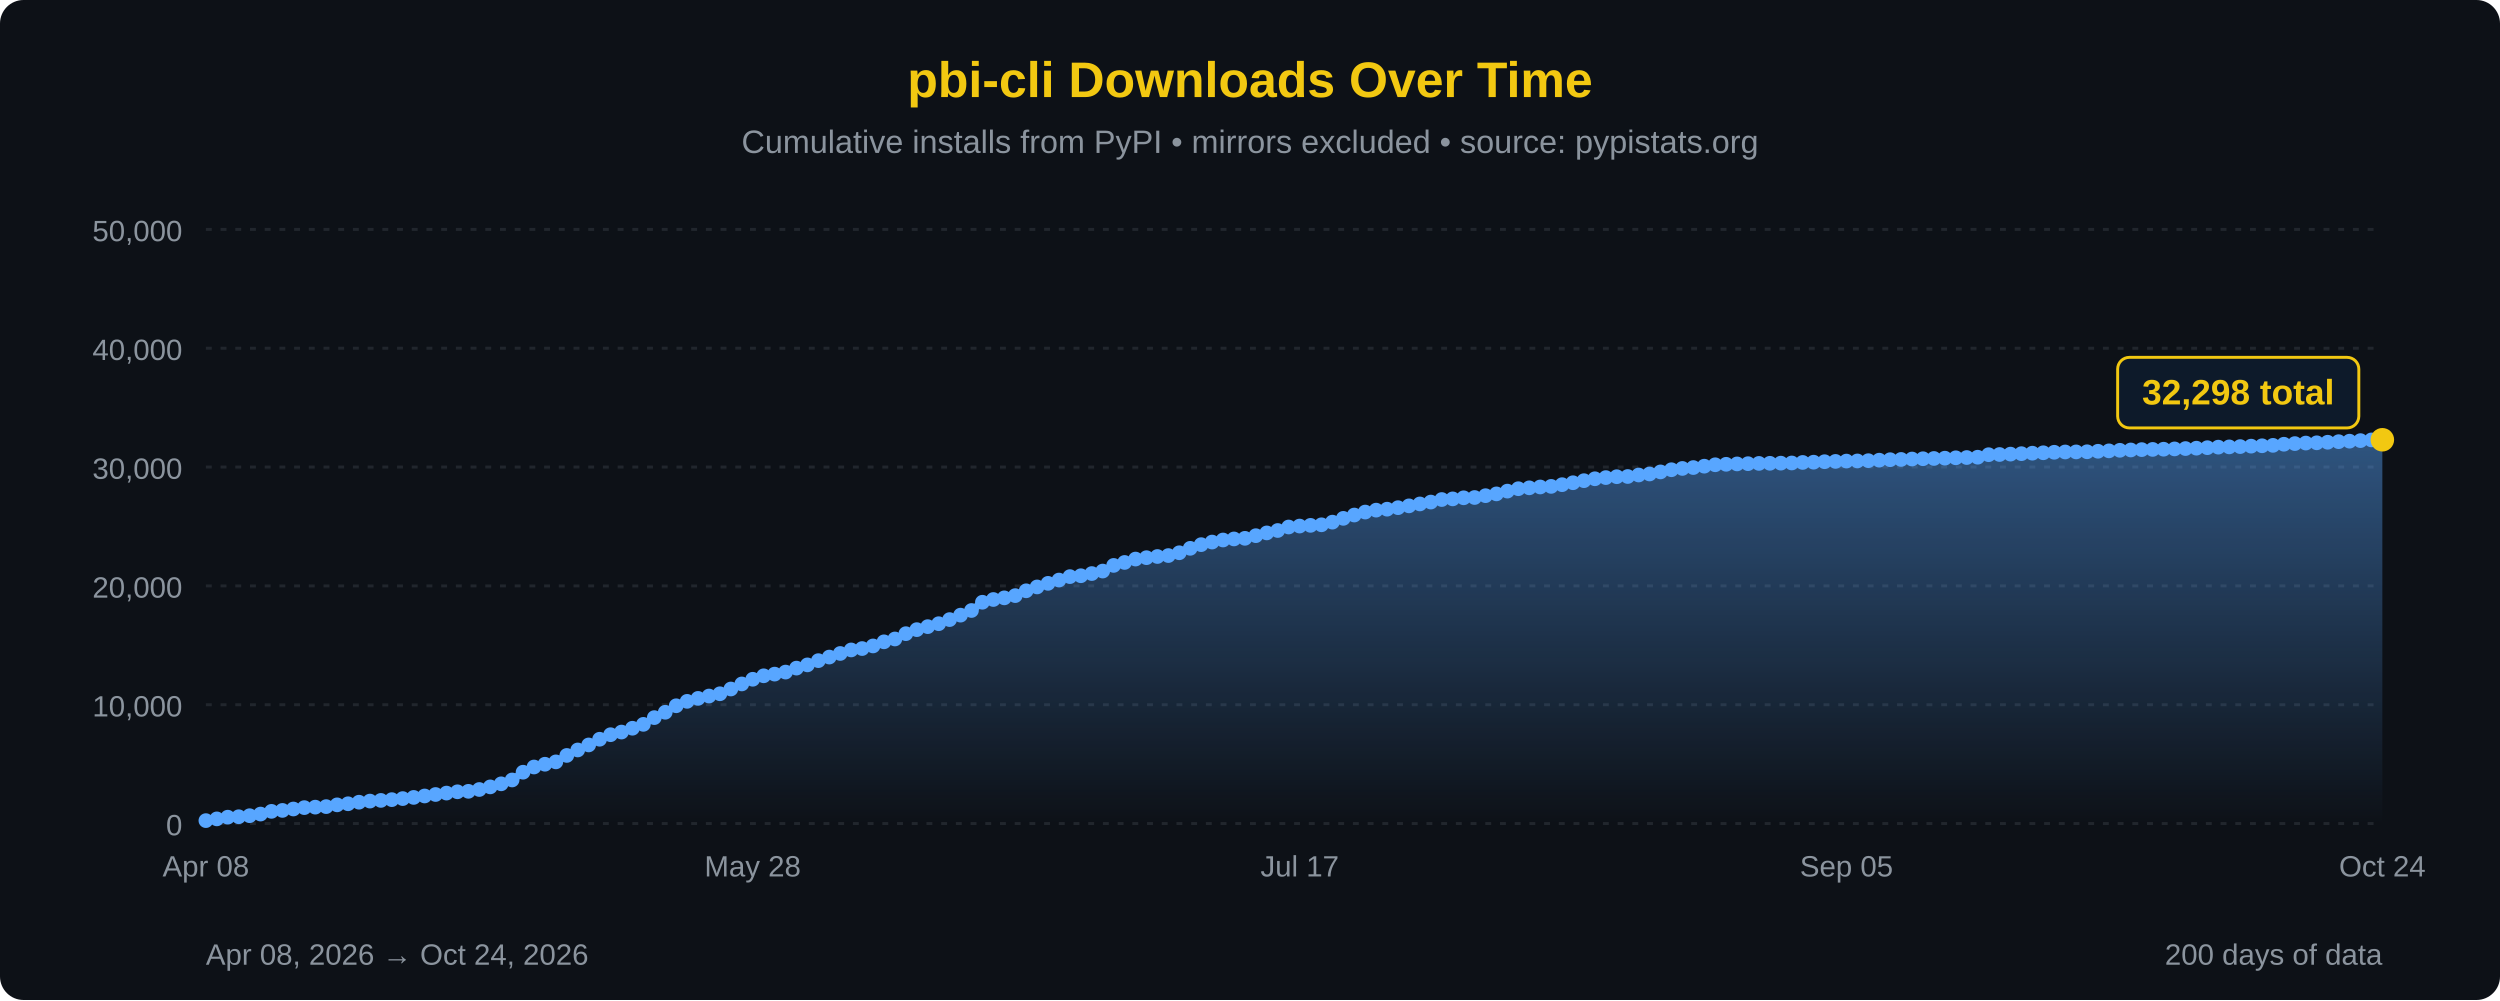
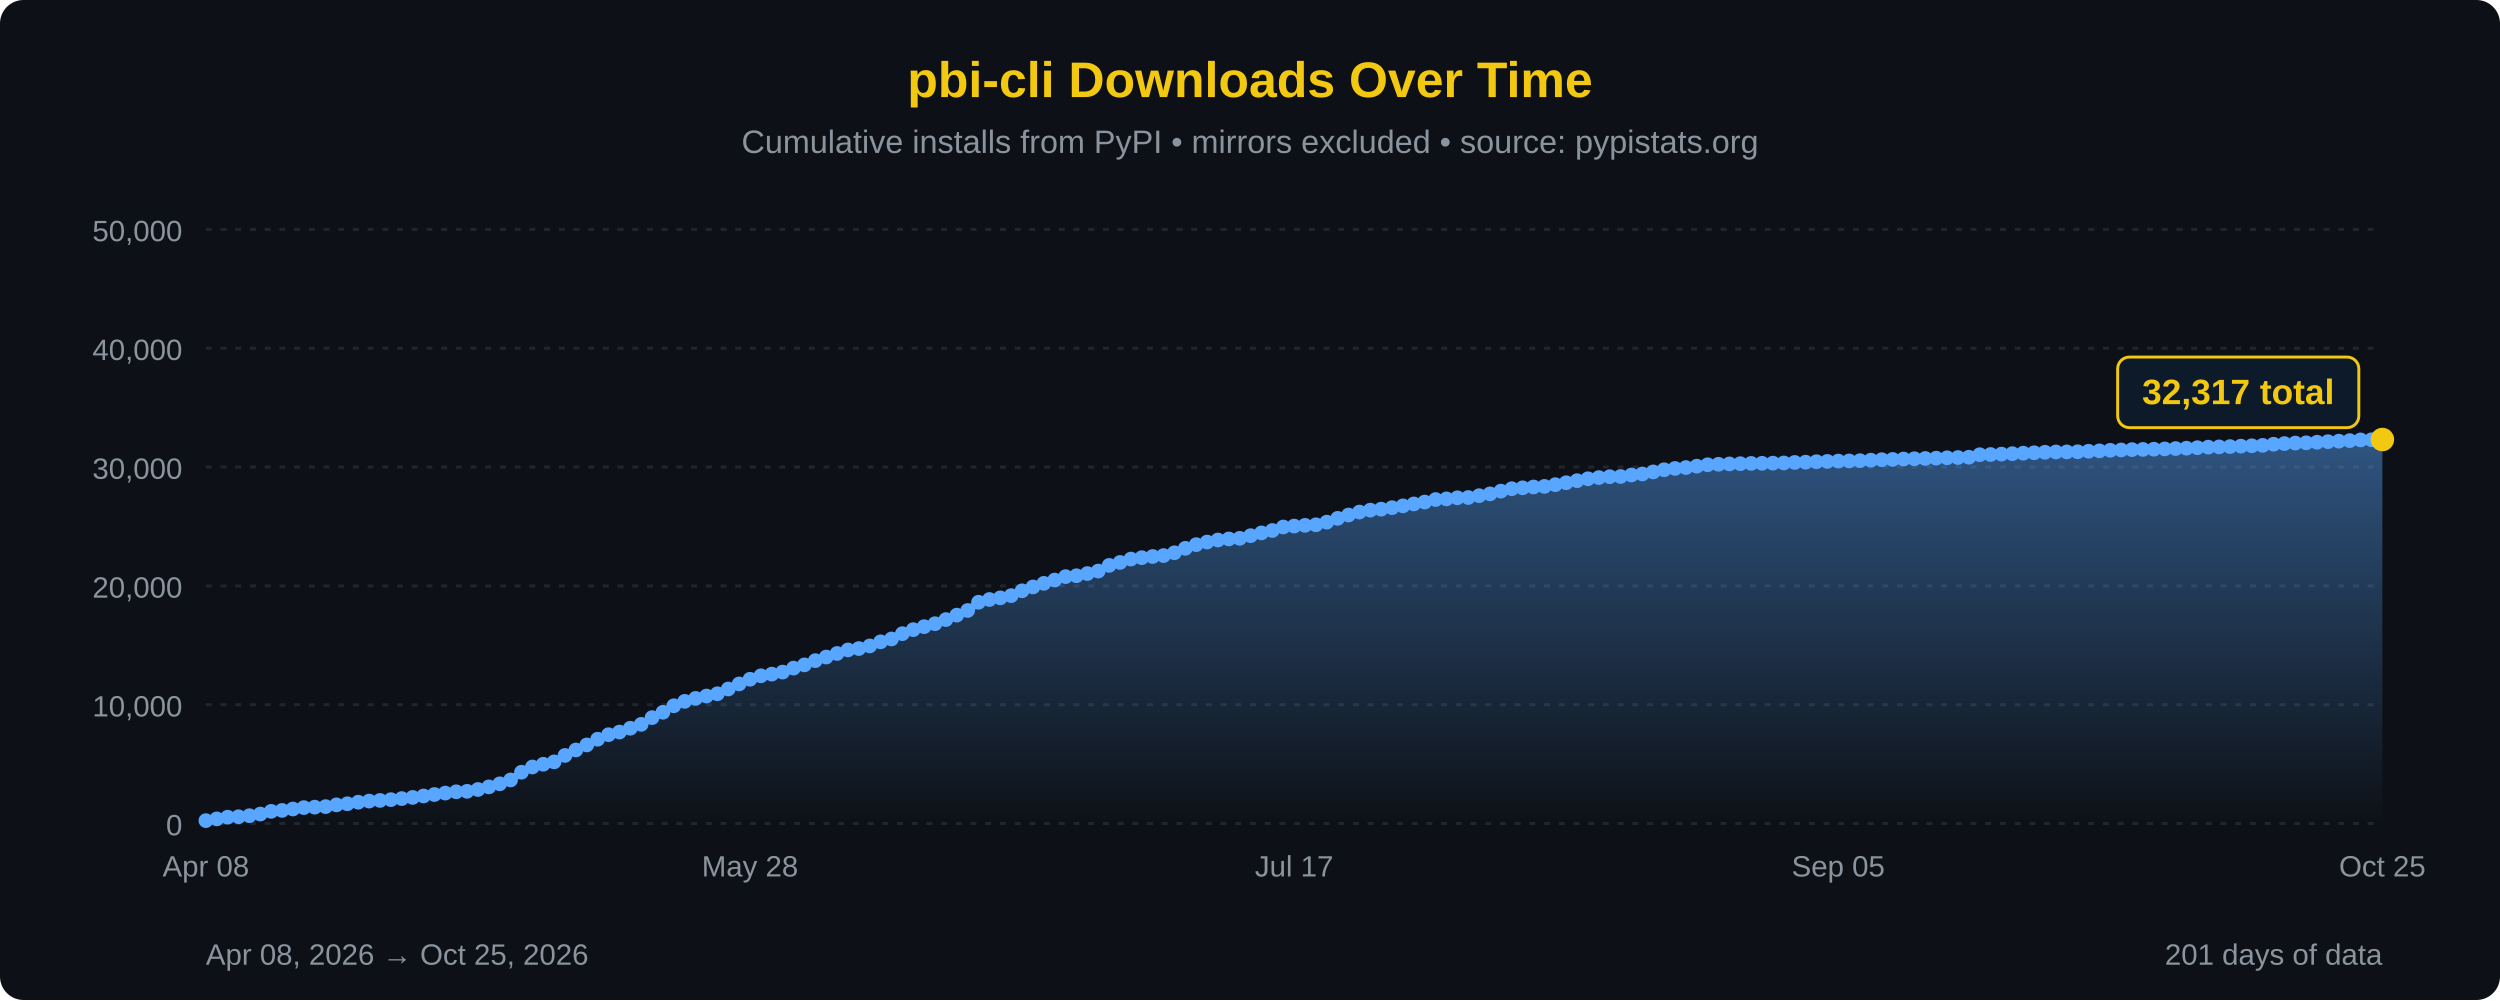
<svg xmlns="http://www.w3.org/2000/svg" width="850" height="340" viewBox="0 0 850 340">
  <defs>
    <linearGradient id="areaFill" x1="0" y1="0" x2="0" y2="1">
      <stop offset="0%" stop-color="#58a6ff" stop-opacity="0.45" />
      <stop offset="100%" stop-color="#58a6ff" stop-opacity="0" />
    </linearGradient>
  </defs>
  <rect width="100%" height="100%" fill="#0d1117" rx="8" />
  <text x="425" y="33" font-family="'Segoe UI', Arial, sans-serif" font-size="17" fill="#F2C811" text-anchor="middle" font-weight="bold">pbi-cli Downloads Over Time</text>
  <text x="425" y="52" font-family="'Segoe UI', Arial, sans-serif" font-size="11" fill="#8b949e" text-anchor="middle">Cumulative installs from PyPI • mirrors excluded • source: pypistats.org</text>
  <line x1="70" y1="280.0" x2="810" y2="280.0" stroke="#21262d" stroke-width="1" stroke-dasharray="2,3" />
  <line x1="70" y1="239.6" x2="810" y2="239.6" stroke="#21262d" stroke-width="1" stroke-dasharray="2,3" />
  <line x1="70" y1="199.2" x2="810" y2="199.2" stroke="#21262d" stroke-width="1" stroke-dasharray="2,3" />
  <line x1="70" y1="158.8" x2="810" y2="158.8" stroke="#21262d" stroke-width="1" stroke-dasharray="2,3" />
  <line x1="70" y1="118.4" x2="810" y2="118.4" stroke="#21262d" stroke-width="1" stroke-dasharray="2,3" />
  <line x1="70" y1="78.0" x2="810" y2="78.0" stroke="#21262d" stroke-width="1" stroke-dasharray="2,3" />
  <text x="62" y="284.0" font-family="'Segoe UI', Arial, sans-serif" font-size="10" fill="#8b949e" text-anchor="end">0</text>
  <text x="62" y="243.6" font-family="'Segoe UI', Arial, sans-serif" font-size="10" fill="#8b949e" text-anchor="end">10,000</text>
  <text x="62" y="203.2" font-family="'Segoe UI', Arial, sans-serif" font-size="10" fill="#8b949e" text-anchor="end">20,000</text>
  <text x="62" y="162.8" font-family="'Segoe UI', Arial, sans-serif" font-size="10" fill="#8b949e" text-anchor="end">30,000</text>
  <text x="62" y="122.4" font-family="'Segoe UI', Arial, sans-serif" font-size="10" fill="#8b949e" text-anchor="end">40,000</text>
  <text x="62" y="82.0" font-family="'Segoe UI', Arial, sans-serif" font-size="10" fill="#8b949e" text-anchor="end">50,000</text>
-   <path d="M 70.00,280 L 70.00,279.01 L 73.72,278.42 L 77.44,277.84 L 81.16,277.69 L 84.87,277.34 L 88.59,276.78 L 92.31,275.86 L 96.03,275.54 L 99.75,275.06 L 103.47,274.59 L 107.19,274.43 L 110.90,274.25 L 114.62,273.65 L 118.34,273.28 L 122.06,272.75 L 125.78,272.37 L 129.50,272.14 L 133.22,271.88 L 136.93,271.52 L 140.65,271.12 L 144.37,270.63 L 148.09,270.13 L 151.81,269.65 L 155.53,269.21 L 159.25,269.05 L 162.96,268.43 L 166.68,267.54 L 170.40,266.50 L 174.12,265.19 L 177.84,262.55 L 181.56,260.78 L 185.28,259.84 L 188.99,259.04 L 192.71,256.85 L 196.43,254.99 L 200.15,253.28 L 203.87,251.34 L 207.59,249.80 L 211.31,248.90 L 215.03,247.60 L 218.74,246.28 L 222.46,243.99 L 226.18,242.17 L 229.90,239.96 L 233.62,238.46 L 237.34,237.45 L 241.06,236.65 L 244.77,235.88 L 248.49,234.26 L 252.21,232.54 L 255.93,230.95 L 259.65,229.77 L 263.37,229.20 L 267.09,228.51 L 270.80,227.16 L 274.52,226.06 L 278.24,224.62 L 281.96,223.40 L 285.68,222.18 L 289.40,220.98 L 293.12,220.51 L 296.83,219.62 L 300.55,218.22 L 304.27,217.25 L 307.99,215.45 L 311.71,214.08 L 315.43,213.06 L 319.15,212.06 L 322.86,210.66 L 326.58,209.15 L 330.30,207.57 L 334.02,204.76 L 337.74,203.83 L 341.46,203.27 L 345.18,202.51 L 348.89,200.87 L 352.61,199.56 L 356.33,198.34 L 360.05,197.22 L 363.77,196.05 L 367.49,195.75 L 371.21,195.01 L 374.92,194.16 L 378.64,192.24 L 382.36,191.23 L 386.08,190.08 L 389.80,189.61 L 393.52,189.21 L 397.24,188.89 L 400.95,187.94 L 404.67,186.43 L 408.39,185.18 L 412.11,184.30 L 415.83,183.60 L 419.55,183.24 L 423.27,183.03 L 426.98,182.13 L 430.70,181.19 L 434.42,180.37 L 438.14,179.18 L 441.86,178.86 L 445.58,178.62 L 449.30,178.43 L 453.02,177.53 L 456.73,176.24 L 460.45,175.11 L 464.17,174.10 L 467.89,173.45 L 471.61,173.12 L 475.33,172.61 L 479.05,171.99 L 482.76,171.34 L 486.48,170.70 L 490.20,169.84 L 493.92,169.62 L 497.64,169.25 L 501.36,169.15 L 505.08,168.53 L 508.79,167.92 L 512.51,166.98 L 516.23,166.16 L 519.95,165.86 L 523.67,165.57 L 527.39,165.37 L 531.11,164.79 L 534.82,164.13 L 538.54,163.43 L 542.26,162.78 L 545.98,162.38 L 549.70,162.08 L 553.42,162.01 L 557.14,161.50 L 560.85,161.15 L 564.57,160.45 L 568.29,159.71 L 572.01,159.27 L 575.73,158.97 L 579.45,158.50 L 583.17,158.02 L 586.88,157.86 L 590.60,157.73 L 594.32,157.65 L 598.04,157.56 L 601.76,157.52 L 605.48,157.47 L 609.20,157.41 L 612.91,157.23 L 616.63,157.14 L 620.35,156.98 L 624.07,156.88 L 627.79,156.77 L 631.51,156.72 L 635.23,156.63 L 638.94,156.46 L 642.66,156.30 L 646.38,156.21 L 650.10,156.07 L 653.82,155.97 L 657.54,155.88 L 661.26,155.78 L 664.97,155.65 L 668.69,155.56 L 672.41,155.45 L 676.13,154.60 L 679.85,154.53 L 683.57,154.40 L 687.29,154.25 L 691.01,154.08 L 694.72,153.94 L 698.44,153.77 L 702.16,153.67 L 705.88,153.65 L 709.60,153.60 L 713.32,153.43 L 717.04,153.29 L 720.75,153.10 L 724.47,152.99 L 728.19,152.87 L 731.91,152.80 L 735.63,152.73 L 739.35,152.63 L 743.07,152.51 L 746.78,152.38 L 750.50,152.21 L 754.22,152.03 L 757.94,151.94 L 761.66,151.84 L 765.38,151.69 L 769.10,151.56 L 772.81,151.42 L 776.53,151.04 L 780.25,150.82 L 783.97,150.64 L 787.69,150.55 L 791.41,150.36 L 795.13,150.17 L 798.84,150.00 L 802.56,149.81 L 806.28,149.57 L 810.00,149.52 L 810.00,280 Z" fill="url(#areaFill)" />
-   <path d="M 70.00,279.01 L 73.72,278.42 L 77.44,277.84 L 81.16,277.69 L 84.87,277.34 L 88.59,276.78 L 92.31,275.86 L 96.03,275.54 L 99.75,275.06 L 103.47,274.59 L 107.19,274.43 L 110.90,274.25 L 114.62,273.65 L 118.34,273.28 L 122.06,272.75 L 125.78,272.37 L 129.50,272.14 L 133.22,271.88 L 136.93,271.52 L 140.65,271.12 L 144.37,270.63 L 148.09,270.13 L 151.81,269.65 L 155.53,269.21 L 159.25,269.05 L 162.96,268.43 L 166.68,267.54 L 170.40,266.50 L 174.12,265.19 L 177.84,262.55 L 181.56,260.78 L 185.28,259.84 L 188.99,259.04 L 192.71,256.85 L 196.43,254.99 L 200.15,253.28 L 203.87,251.34 L 207.59,249.80 L 211.31,248.90 L 215.03,247.60 L 218.74,246.28 L 222.46,243.99 L 226.18,242.17 L 229.90,239.96 L 233.62,238.46 L 237.34,237.45 L 241.06,236.65 L 244.77,235.88 L 248.49,234.26 L 252.21,232.54 L 255.93,230.95 L 259.65,229.77 L 263.37,229.20 L 267.09,228.51 L 270.80,227.16 L 274.52,226.06 L 278.24,224.62 L 281.96,223.40 L 285.68,222.18 L 289.40,220.98 L 293.12,220.51 L 296.83,219.62 L 300.55,218.22 L 304.27,217.25 L 307.99,215.45 L 311.71,214.08 L 315.43,213.06 L 319.15,212.06 L 322.86,210.66 L 326.58,209.15 L 330.30,207.57 L 334.02,204.76 L 337.74,203.83 L 341.46,203.27 L 345.18,202.51 L 348.89,200.87 L 352.61,199.56 L 356.33,198.34 L 360.05,197.22 L 363.77,196.05 L 367.49,195.75 L 371.21,195.01 L 374.92,194.16 L 378.64,192.24 L 382.36,191.23 L 386.08,190.08 L 389.80,189.61 L 393.52,189.21 L 397.24,188.89 L 400.95,187.94 L 404.67,186.43 L 408.39,185.18 L 412.11,184.30 L 415.83,183.60 L 419.55,183.24 L 423.27,183.03 L 426.98,182.13 L 430.70,181.19 L 434.42,180.37 L 438.14,179.18 L 441.86,178.86 L 445.58,178.62 L 449.30,178.43 L 453.02,177.53 L 456.73,176.24 L 460.45,175.11 L 464.17,174.10 L 467.89,173.45 L 471.61,173.12 L 475.33,172.61 L 479.05,171.99 L 482.76,171.34 L 486.48,170.70 L 490.20,169.84 L 493.92,169.62 L 497.64,169.25 L 501.36,169.15 L 505.08,168.53 L 508.79,167.92 L 512.51,166.98 L 516.23,166.16 L 519.95,165.86 L 523.67,165.57 L 527.39,165.37 L 531.11,164.79 L 534.82,164.13 L 538.54,163.43 L 542.26,162.78 L 545.98,162.38 L 549.70,162.08 L 553.42,162.01 L 557.14,161.50 L 560.85,161.15 L 564.57,160.45 L 568.29,159.71 L 572.01,159.27 L 575.73,158.97 L 579.45,158.50 L 583.17,158.02 L 586.88,157.86 L 590.60,157.73 L 594.32,157.65 L 598.04,157.56 L 601.76,157.52 L 605.48,157.47 L 609.20,157.41 L 612.91,157.23 L 616.63,157.14 L 620.35,156.98 L 624.07,156.88 L 627.79,156.77 L 631.51,156.72 L 635.23,156.63 L 638.94,156.46 L 642.66,156.30 L 646.38,156.21 L 650.10,156.07 L 653.82,155.97 L 657.54,155.88 L 661.26,155.78 L 664.97,155.65 L 668.69,155.56 L 672.41,155.45 L 676.13,154.60 L 679.85,154.53 L 683.57,154.40 L 687.29,154.25 L 691.01,154.08 L 694.72,153.94 L 698.44,153.77 L 702.16,153.67 L 705.88,153.65 L 709.60,153.60 L 713.32,153.43 L 717.04,153.29 L 720.75,153.10 L 724.47,152.99 L 728.19,152.87 L 731.91,152.80 L 735.63,152.73 L 739.35,152.63 L 743.07,152.51 L 746.78,152.38 L 750.50,152.21 L 754.22,152.03 L 757.94,151.94 L 761.66,151.84 L 765.38,151.69 L 769.10,151.56 L 772.81,151.42 L 776.53,151.04 L 780.25,150.82 L 783.97,150.64 L 787.69,150.55 L 791.41,150.36 L 795.13,150.17 L 798.84,150.00 L 802.56,149.81 L 806.28,149.57 L 810.00,149.52" fill="none" stroke="#58a6ff" stroke-width="2.5" stroke-linejoin="round" stroke-linecap="round" />
+   <path d="M 70.00,280 L 70.00,279.01 L 73.70,278.42 L 77.40,277.84 L 81.10,277.69 L 84.80,277.34 L 88.50,276.78 L 92.20,275.86 L 95.90,275.54 L 99.60,275.06 L 103.30,274.59 L 107.00,274.43 L 110.70,274.25 L 114.40,273.65 L 118.10,273.28 L 121.80,272.75 L 125.50,272.37 L 129.20,272.14 L 132.90,271.88 L 136.60,271.52 L 140.30,271.12 L 144.00,270.63 L 147.70,270.13 L 151.40,269.65 L 155.10,269.21 L 158.80,269.05 L 162.50,268.43 L 166.20,267.54 L 169.90,266.50 L 173.60,265.19 L 177.30,262.55 L 181.00,260.78 L 184.70,259.84 L 188.40,259.04 L 192.10,256.85 L 195.80,254.99 L 199.50,253.28 L 203.20,251.34 L 206.90,249.80 L 210.60,248.90 L 214.30,247.60 L 218.00,246.28 L 221.70,243.99 L 225.40,242.17 L 229.10,239.96 L 232.80,238.46 L 236.50,237.45 L 240.20,236.65 L 243.90,235.88 L 247.60,234.26 L 251.30,232.54 L 255.00,230.95 L 258.70,229.77 L 262.40,229.20 L 266.10,228.51 L 269.80,227.16 L 273.50,226.06 L 277.20,224.62 L 280.90,223.40 L 284.60,222.18 L 288.30,220.98 L 292.00,220.51 L 295.70,219.62 L 299.40,218.22 L 303.10,217.25 L 306.80,215.45 L 310.50,214.08 L 314.20,213.06 L 317.90,212.06 L 321.60,210.66 L 325.30,209.15 L 329.00,207.57 L 332.70,204.76 L 336.40,203.83 L 340.10,203.27 L 343.80,202.51 L 347.50,200.87 L 351.20,199.56 L 354.90,198.34 L 358.60,197.22 L 362.30,196.05 L 366.00,195.75 L 369.70,195.01 L 373.40,194.16 L 377.10,192.24 L 380.80,191.23 L 384.50,190.08 L 388.20,189.61 L 391.90,189.21 L 395.60,188.89 L 399.30,187.94 L 403.00,186.43 L 406.70,185.18 L 410.40,184.30 L 414.10,183.60 L 417.80,183.24 L 421.50,183.03 L 425.20,182.13 L 428.90,181.19 L 432.60,180.37 L 436.30,179.18 L 440.00,178.86 L 443.70,178.62 L 447.40,178.43 L 451.10,177.53 L 454.80,176.24 L 458.50,175.11 L 462.20,174.10 L 465.90,173.45 L 469.60,173.12 L 473.30,172.61 L 477.00,171.99 L 480.70,171.34 L 484.40,170.70 L 488.10,169.84 L 491.80,169.62 L 495.50,169.25 L 499.20,169.15 L 502.90,168.53 L 506.60,167.92 L 510.30,166.98 L 514.00,166.16 L 517.70,165.86 L 521.40,165.57 L 525.10,165.37 L 528.80,164.79 L 532.50,164.13 L 536.20,163.43 L 539.90,162.78 L 543.60,162.38 L 547.30,162.08 L 551.00,162.01 L 554.70,161.50 L 558.40,161.15 L 562.10,160.45 L 565.80,159.71 L 569.50,159.27 L 573.20,158.97 L 576.90,158.50 L 580.60,158.02 L 584.30,157.86 L 588.00,157.73 L 591.70,157.65 L 595.40,157.56 L 599.10,157.52 L 602.80,157.47 L 606.50,157.41 L 610.20,157.23 L 613.90,157.14 L 617.60,156.98 L 621.30,156.88 L 625.00,156.77 L 628.70,156.72 L 632.40,156.63 L 636.10,156.46 L 639.80,156.30 L 643.50,156.21 L 647.20,156.07 L 650.90,155.97 L 654.60,155.88 L 658.30,155.78 L 662.00,155.65 L 665.70,155.56 L 669.40,155.45 L 673.10,154.60 L 676.80,154.53 L 680.50,154.40 L 684.20,154.25 L 687.90,154.08 L 691.60,153.94 L 695.30,153.77 L 699.00,153.67 L 702.70,153.65 L 706.40,153.60 L 710.10,153.43 L 713.80,153.29 L 717.50,153.10 L 721.20,152.99 L 724.90,152.87 L 728.60,152.80 L 732.30,152.73 L 736.00,152.63 L 739.70,152.51 L 743.40,152.38 L 747.10,152.21 L 750.80,152.03 L 754.50,151.94 L 758.20,151.84 L 761.90,151.69 L 765.60,151.56 L 769.30,151.42 L 773.00,151.04 L 776.70,150.82 L 780.40,150.64 L 784.10,150.55 L 787.80,150.36 L 791.50,150.17 L 795.20,150.00 L 798.90,149.81 L 802.60,149.57 L 806.30,149.52 L 810.00,149.44 L 810.00,280 Z" fill="url(#areaFill)" />
+   <path d="M 70.00,279.01 L 73.70,278.42 L 77.40,277.84 L 81.10,277.69 L 84.80,277.34 L 88.50,276.78 L 92.20,275.86 L 95.90,275.54 L 99.60,275.06 L 103.30,274.59 L 107.00,274.43 L 110.70,274.25 L 114.40,273.65 L 118.10,273.28 L 121.80,272.75 L 125.50,272.37 L 129.20,272.14 L 132.90,271.88 L 136.60,271.52 L 140.30,271.12 L 144.00,270.63 L 147.70,270.13 L 151.40,269.65 L 155.10,269.21 L 158.80,269.05 L 162.50,268.43 L 166.20,267.54 L 169.90,266.50 L 173.60,265.19 L 177.30,262.55 L 181.00,260.78 L 184.70,259.84 L 188.40,259.04 L 192.10,256.85 L 195.80,254.99 L 199.50,253.28 L 203.20,251.34 L 206.90,249.80 L 210.60,248.90 L 214.30,247.60 L 218.00,246.28 L 221.70,243.99 L 225.40,242.17 L 229.10,239.96 L 232.80,238.46 L 236.50,237.45 L 240.20,236.65 L 243.90,235.88 L 247.60,234.26 L 251.30,232.54 L 255.00,230.95 L 258.70,229.77 L 262.40,229.20 L 266.10,228.51 L 269.80,227.16 L 273.50,226.06 L 277.20,224.62 L 280.90,223.40 L 284.60,222.18 L 288.30,220.98 L 292.00,220.51 L 295.70,219.62 L 299.40,218.22 L 303.10,217.25 L 306.80,215.45 L 310.50,214.08 L 314.20,213.06 L 317.90,212.06 L 321.60,210.66 L 325.30,209.15 L 329.00,207.57 L 332.70,204.76 L 336.40,203.83 L 340.10,203.27 L 343.80,202.51 L 347.50,200.87 L 351.20,199.56 L 354.90,198.34 L 358.60,197.22 L 362.30,196.05 L 366.00,195.75 L 369.70,195.01 L 373.40,194.16 L 377.10,192.24 L 380.80,191.23 L 384.50,190.08 L 388.20,189.61 L 391.90,189.21 L 395.60,188.89 L 399.30,187.94 L 403.00,186.43 L 406.70,185.18 L 410.40,184.30 L 414.10,183.60 L 417.80,183.24 L 421.50,183.03 L 425.20,182.13 L 428.90,181.19 L 432.60,180.37 L 436.30,179.18 L 440.00,178.86 L 443.70,178.62 L 447.40,178.43 L 451.10,177.53 L 454.80,176.24 L 458.50,175.11 L 462.20,174.10 L 465.90,173.45 L 469.60,173.12 L 473.30,172.61 L 477.00,171.99 L 480.70,171.34 L 484.40,170.70 L 488.10,169.84 L 491.80,169.62 L 495.50,169.25 L 499.20,169.15 L 502.90,168.53 L 506.60,167.92 L 510.30,166.98 L 514.00,166.16 L 517.70,165.86 L 521.40,165.57 L 525.10,165.37 L 528.80,164.79 L 532.50,164.13 L 536.20,163.43 L 539.90,162.78 L 543.60,162.38 L 547.30,162.08 L 551.00,162.01 L 554.70,161.50 L 558.40,161.15 L 562.10,160.45 L 565.80,159.71 L 569.50,159.27 L 573.20,158.97 L 576.90,158.50 L 580.60,158.02 L 584.30,157.86 L 588.00,157.73 L 591.70,157.65 L 595.40,157.56 L 599.10,157.52 L 602.80,157.47 L 606.50,157.41 L 610.20,157.23 L 613.90,157.14 L 617.60,156.98 L 621.30,156.88 L 625.00,156.77 L 628.70,156.72 L 632.40,156.63 L 636.10,156.46 L 639.80,156.30 L 643.50,156.21 L 647.20,156.07 L 650.90,155.97 L 654.60,155.88 L 658.30,155.78 L 662.00,155.65 L 665.70,155.56 L 669.40,155.45 L 673.10,154.60 L 676.80,154.53 L 680.50,154.40 L 684.20,154.25 L 687.90,154.08 L 691.60,153.94 L 695.30,153.77 L 699.00,153.67 L 702.70,153.65 L 706.40,153.60 L 710.10,153.43 L 713.80,153.29 L 717.50,153.10 L 721.20,152.99 L 724.90,152.87 L 728.60,152.80 L 732.30,152.73 L 736.00,152.63 L 739.70,152.51 L 743.40,152.38 L 747.10,152.21 L 750.80,152.03 L 754.50,151.94 L 758.20,151.84 L 761.90,151.69 L 765.60,151.56 L 769.30,151.42 L 773.00,151.04 L 776.70,150.82 L 780.40,150.64 L 784.10,150.55 L 787.80,150.36 L 791.50,150.17 L 795.20,150.00 L 798.90,149.81 L 802.60,149.57 L 806.30,149.52 L 810.00,149.44" fill="none" stroke="#58a6ff" stroke-width="2.5" stroke-linejoin="round" stroke-linecap="round" />
  <circle cx="70.00" cy="279.01" r="2.5" fill="#58a6ff" />
-   <circle cx="73.72" cy="278.42" r="2.5" fill="#58a6ff" />
-   <circle cx="77.44" cy="277.84" r="2.5" fill="#58a6ff" />
-   <circle cx="81.16" cy="277.69" r="2.5" fill="#58a6ff" />
-   <circle cx="84.87" cy="277.34" r="2.5" fill="#58a6ff" />
-   <circle cx="88.59" cy="276.78" r="2.5" fill="#58a6ff" />
-   <circle cx="92.31" cy="275.86" r="2.5" fill="#58a6ff" />
-   <circle cx="96.03" cy="275.54" r="2.5" fill="#58a6ff" />
-   <circle cx="99.75" cy="275.06" r="2.5" fill="#58a6ff" />
-   <circle cx="103.47" cy="274.59" r="2.5" fill="#58a6ff" />
-   <circle cx="107.19" cy="274.43" r="2.5" fill="#58a6ff" />
-   <circle cx="110.90" cy="274.25" r="2.5" fill="#58a6ff" />
-   <circle cx="114.62" cy="273.65" r="2.5" fill="#58a6ff" />
-   <circle cx="118.34" cy="273.28" r="2.5" fill="#58a6ff" />
-   <circle cx="122.06" cy="272.75" r="2.5" fill="#58a6ff" />
-   <circle cx="125.78" cy="272.37" r="2.5" fill="#58a6ff" />
-   <circle cx="129.50" cy="272.14" r="2.5" fill="#58a6ff" />
-   <circle cx="133.22" cy="271.88" r="2.5" fill="#58a6ff" />
-   <circle cx="136.93" cy="271.52" r="2.5" fill="#58a6ff" />
-   <circle cx="140.65" cy="271.12" r="2.5" fill="#58a6ff" />
-   <circle cx="144.37" cy="270.63" r="2.5" fill="#58a6ff" />
-   <circle cx="148.09" cy="270.13" r="2.5" fill="#58a6ff" />
-   <circle cx="151.81" cy="269.65" r="2.5" fill="#58a6ff" />
-   <circle cx="155.53" cy="269.21" r="2.5" fill="#58a6ff" />
-   <circle cx="159.25" cy="269.05" r="2.5" fill="#58a6ff" />
-   <circle cx="162.96" cy="268.43" r="2.5" fill="#58a6ff" />
-   <circle cx="166.68" cy="267.54" r="2.5" fill="#58a6ff" />
-   <circle cx="170.40" cy="266.50" r="2.5" fill="#58a6ff" />
-   <circle cx="174.12" cy="265.19" r="2.5" fill="#58a6ff" />
-   <circle cx="177.84" cy="262.55" r="2.5" fill="#58a6ff" />
-   <circle cx="181.56" cy="260.78" r="2.5" fill="#58a6ff" />
-   <circle cx="185.28" cy="259.84" r="2.5" fill="#58a6ff" />
-   <circle cx="188.99" cy="259.04" r="2.5" fill="#58a6ff" />
-   <circle cx="192.71" cy="256.85" r="2.5" fill="#58a6ff" />
-   <circle cx="196.43" cy="254.99" r="2.5" fill="#58a6ff" />
-   <circle cx="200.15" cy="253.28" r="2.5" fill="#58a6ff" />
-   <circle cx="203.87" cy="251.34" r="2.5" fill="#58a6ff" />
-   <circle cx="207.59" cy="249.80" r="2.5" fill="#58a6ff" />
-   <circle cx="211.31" cy="248.90" r="2.5" fill="#58a6ff" />
-   <circle cx="215.03" cy="247.60" r="2.5" fill="#58a6ff" />
-   <circle cx="218.74" cy="246.28" r="2.5" fill="#58a6ff" />
-   <circle cx="222.46" cy="243.99" r="2.5" fill="#58a6ff" />
-   <circle cx="226.18" cy="242.17" r="2.5" fill="#58a6ff" />
-   <circle cx="229.90" cy="239.96" r="2.5" fill="#58a6ff" />
-   <circle cx="233.62" cy="238.46" r="2.5" fill="#58a6ff" />
-   <circle cx="237.34" cy="237.45" r="2.5" fill="#58a6ff" />
-   <circle cx="241.06" cy="236.65" r="2.5" fill="#58a6ff" />
-   <circle cx="244.77" cy="235.88" r="2.5" fill="#58a6ff" />
-   <circle cx="248.49" cy="234.26" r="2.5" fill="#58a6ff" />
-   <circle cx="252.21" cy="232.54" r="2.5" fill="#58a6ff" />
-   <circle cx="255.93" cy="230.95" r="2.5" fill="#58a6ff" />
-   <circle cx="259.65" cy="229.77" r="2.5" fill="#58a6ff" />
-   <circle cx="263.37" cy="229.20" r="2.5" fill="#58a6ff" />
-   <circle cx="267.09" cy="228.51" r="2.5" fill="#58a6ff" />
-   <circle cx="270.80" cy="227.16" r="2.5" fill="#58a6ff" />
-   <circle cx="274.52" cy="226.06" r="2.5" fill="#58a6ff" />
-   <circle cx="278.24" cy="224.62" r="2.5" fill="#58a6ff" />
-   <circle cx="281.96" cy="223.40" r="2.5" fill="#58a6ff" />
-   <circle cx="285.68" cy="222.18" r="2.5" fill="#58a6ff" />
-   <circle cx="289.40" cy="220.98" r="2.5" fill="#58a6ff" />
-   <circle cx="293.12" cy="220.51" r="2.5" fill="#58a6ff" />
-   <circle cx="296.83" cy="219.62" r="2.5" fill="#58a6ff" />
-   <circle cx="300.55" cy="218.22" r="2.5" fill="#58a6ff" />
-   <circle cx="304.27" cy="217.25" r="2.5" fill="#58a6ff" />
-   <circle cx="307.99" cy="215.45" r="2.5" fill="#58a6ff" />
-   <circle cx="311.71" cy="214.08" r="2.5" fill="#58a6ff" />
-   <circle cx="315.43" cy="213.06" r="2.5" fill="#58a6ff" />
-   <circle cx="319.15" cy="212.06" r="2.5" fill="#58a6ff" />
-   <circle cx="322.86" cy="210.66" r="2.5" fill="#58a6ff" />
-   <circle cx="326.58" cy="209.15" r="2.5" fill="#58a6ff" />
-   <circle cx="330.30" cy="207.57" r="2.5" fill="#58a6ff" />
-   <circle cx="334.02" cy="204.76" r="2.5" fill="#58a6ff" />
-   <circle cx="337.74" cy="203.83" r="2.5" fill="#58a6ff" />
-   <circle cx="341.46" cy="203.27" r="2.5" fill="#58a6ff" />
-   <circle cx="345.18" cy="202.51" r="2.5" fill="#58a6ff" />
-   <circle cx="348.89" cy="200.87" r="2.5" fill="#58a6ff" />
-   <circle cx="352.61" cy="199.56" r="2.5" fill="#58a6ff" />
-   <circle cx="356.33" cy="198.34" r="2.5" fill="#58a6ff" />
-   <circle cx="360.05" cy="197.22" r="2.5" fill="#58a6ff" />
-   <circle cx="363.77" cy="196.05" r="2.5" fill="#58a6ff" />
-   <circle cx="367.49" cy="195.75" r="2.5" fill="#58a6ff" />
-   <circle cx="371.21" cy="195.01" r="2.5" fill="#58a6ff" />
-   <circle cx="374.92" cy="194.16" r="2.5" fill="#58a6ff" />
-   <circle cx="378.64" cy="192.24" r="2.5" fill="#58a6ff" />
-   <circle cx="382.36" cy="191.23" r="2.5" fill="#58a6ff" />
-   <circle cx="386.08" cy="190.08" r="2.5" fill="#58a6ff" />
-   <circle cx="389.80" cy="189.61" r="2.5" fill="#58a6ff" />
-   <circle cx="393.52" cy="189.21" r="2.5" fill="#58a6ff" />
-   <circle cx="397.24" cy="188.89" r="2.5" fill="#58a6ff" />
-   <circle cx="400.95" cy="187.94" r="2.5" fill="#58a6ff" />
-   <circle cx="404.67" cy="186.43" r="2.5" fill="#58a6ff" />
-   <circle cx="408.39" cy="185.18" r="2.5" fill="#58a6ff" />
-   <circle cx="412.11" cy="184.30" r="2.5" fill="#58a6ff" />
-   <circle cx="415.83" cy="183.60" r="2.5" fill="#58a6ff" />
-   <circle cx="419.55" cy="183.24" r="2.5" fill="#58a6ff" />
-   <circle cx="423.27" cy="183.03" r="2.5" fill="#58a6ff" />
-   <circle cx="426.98" cy="182.13" r="2.5" fill="#58a6ff" />
-   <circle cx="430.70" cy="181.19" r="2.5" fill="#58a6ff" />
-   <circle cx="434.42" cy="180.37" r="2.5" fill="#58a6ff" />
-   <circle cx="438.14" cy="179.18" r="2.5" fill="#58a6ff" />
-   <circle cx="441.86" cy="178.86" r="2.5" fill="#58a6ff" />
-   <circle cx="445.58" cy="178.62" r="2.5" fill="#58a6ff" />
-   <circle cx="449.30" cy="178.43" r="2.5" fill="#58a6ff" />
-   <circle cx="453.02" cy="177.53" r="2.5" fill="#58a6ff" />
-   <circle cx="456.73" cy="176.24" r="2.5" fill="#58a6ff" />
-   <circle cx="460.45" cy="175.11" r="2.5" fill="#58a6ff" />
-   <circle cx="464.17" cy="174.10" r="2.5" fill="#58a6ff" />
-   <circle cx="467.89" cy="173.45" r="2.5" fill="#58a6ff" />
-   <circle cx="471.61" cy="173.12" r="2.5" fill="#58a6ff" />
-   <circle cx="475.33" cy="172.61" r="2.5" fill="#58a6ff" />
-   <circle cx="479.05" cy="171.99" r="2.5" fill="#58a6ff" />
-   <circle cx="482.76" cy="171.34" r="2.5" fill="#58a6ff" />
-   <circle cx="486.48" cy="170.70" r="2.5" fill="#58a6ff" />
-   <circle cx="490.20" cy="169.84" r="2.5" fill="#58a6ff" />
-   <circle cx="493.92" cy="169.62" r="2.5" fill="#58a6ff" />
-   <circle cx="497.64" cy="169.25" r="2.5" fill="#58a6ff" />
-   <circle cx="501.36" cy="169.15" r="2.5" fill="#58a6ff" />
-   <circle cx="505.08" cy="168.53" r="2.5" fill="#58a6ff" />
-   <circle cx="508.79" cy="167.92" r="2.5" fill="#58a6ff" />
-   <circle cx="512.51" cy="166.98" r="2.5" fill="#58a6ff" />
-   <circle cx="516.23" cy="166.16" r="2.5" fill="#58a6ff" />
-   <circle cx="519.95" cy="165.86" r="2.5" fill="#58a6ff" />
-   <circle cx="523.67" cy="165.57" r="2.5" fill="#58a6ff" />
-   <circle cx="527.39" cy="165.37" r="2.5" fill="#58a6ff" />
-   <circle cx="531.11" cy="164.79" r="2.5" fill="#58a6ff" />
-   <circle cx="534.82" cy="164.13" r="2.5" fill="#58a6ff" />
-   <circle cx="538.54" cy="163.43" r="2.5" fill="#58a6ff" />
-   <circle cx="542.26" cy="162.78" r="2.5" fill="#58a6ff" />
-   <circle cx="545.98" cy="162.38" r="2.5" fill="#58a6ff" />
-   <circle cx="549.70" cy="162.08" r="2.5" fill="#58a6ff" />
-   <circle cx="553.42" cy="162.01" r="2.5" fill="#58a6ff" />
-   <circle cx="557.14" cy="161.50" r="2.5" fill="#58a6ff" />
-   <circle cx="560.85" cy="161.15" r="2.5" fill="#58a6ff" />
-   <circle cx="564.57" cy="160.45" r="2.5" fill="#58a6ff" />
-   <circle cx="568.29" cy="159.71" r="2.5" fill="#58a6ff" />
-   <circle cx="572.01" cy="159.27" r="2.5" fill="#58a6ff" />
-   <circle cx="575.73" cy="158.97" r="2.5" fill="#58a6ff" />
-   <circle cx="579.45" cy="158.50" r="2.5" fill="#58a6ff" />
-   <circle cx="583.17" cy="158.02" r="2.5" fill="#58a6ff" />
-   <circle cx="586.88" cy="157.86" r="2.5" fill="#58a6ff" />
-   <circle cx="590.60" cy="157.73" r="2.5" fill="#58a6ff" />
-   <circle cx="594.32" cy="157.65" r="2.5" fill="#58a6ff" />
-   <circle cx="598.04" cy="157.56" r="2.5" fill="#58a6ff" />
-   <circle cx="601.76" cy="157.52" r="2.5" fill="#58a6ff" />
-   <circle cx="605.48" cy="157.47" r="2.5" fill="#58a6ff" />
-   <circle cx="609.20" cy="157.41" r="2.5" fill="#58a6ff" />
-   <circle cx="612.91" cy="157.23" r="2.5" fill="#58a6ff" />
-   <circle cx="616.63" cy="157.14" r="2.5" fill="#58a6ff" />
-   <circle cx="620.35" cy="156.98" r="2.5" fill="#58a6ff" />
-   <circle cx="624.07" cy="156.88" r="2.5" fill="#58a6ff" />
-   <circle cx="627.79" cy="156.77" r="2.5" fill="#58a6ff" />
-   <circle cx="631.51" cy="156.72" r="2.5" fill="#58a6ff" />
-   <circle cx="635.23" cy="156.63" r="2.5" fill="#58a6ff" />
-   <circle cx="638.94" cy="156.46" r="2.5" fill="#58a6ff" />
-   <circle cx="642.66" cy="156.30" r="2.5" fill="#58a6ff" />
-   <circle cx="646.38" cy="156.21" r="2.5" fill="#58a6ff" />
-   <circle cx="650.10" cy="156.07" r="2.5" fill="#58a6ff" />
-   <circle cx="653.82" cy="155.97" r="2.5" fill="#58a6ff" />
-   <circle cx="657.54" cy="155.88" r="2.5" fill="#58a6ff" />
-   <circle cx="661.26" cy="155.78" r="2.5" fill="#58a6ff" />
-   <circle cx="664.97" cy="155.65" r="2.5" fill="#58a6ff" />
-   <circle cx="668.69" cy="155.56" r="2.5" fill="#58a6ff" />
-   <circle cx="672.41" cy="155.45" r="2.5" fill="#58a6ff" />
-   <circle cx="676.13" cy="154.60" r="2.5" fill="#58a6ff" />
-   <circle cx="679.85" cy="154.53" r="2.5" fill="#58a6ff" />
-   <circle cx="683.57" cy="154.40" r="2.5" fill="#58a6ff" />
-   <circle cx="687.29" cy="154.25" r="2.5" fill="#58a6ff" />
-   <circle cx="691.01" cy="154.08" r="2.5" fill="#58a6ff" />
-   <circle cx="694.72" cy="153.94" r="2.5" fill="#58a6ff" />
-   <circle cx="698.44" cy="153.77" r="2.5" fill="#58a6ff" />
-   <circle cx="702.16" cy="153.67" r="2.5" fill="#58a6ff" />
-   <circle cx="705.88" cy="153.65" r="2.5" fill="#58a6ff" />
-   <circle cx="709.60" cy="153.60" r="2.5" fill="#58a6ff" />
-   <circle cx="713.32" cy="153.43" r="2.5" fill="#58a6ff" />
-   <circle cx="717.04" cy="153.29" r="2.5" fill="#58a6ff" />
-   <circle cx="720.75" cy="153.10" r="2.5" fill="#58a6ff" />
-   <circle cx="724.47" cy="152.99" r="2.5" fill="#58a6ff" />
-   <circle cx="728.19" cy="152.87" r="2.5" fill="#58a6ff" />
-   <circle cx="731.91" cy="152.80" r="2.5" fill="#58a6ff" />
-   <circle cx="735.63" cy="152.73" r="2.5" fill="#58a6ff" />
-   <circle cx="739.35" cy="152.63" r="2.5" fill="#58a6ff" />
-   <circle cx="743.07" cy="152.51" r="2.5" fill="#58a6ff" />
-   <circle cx="746.78" cy="152.38" r="2.5" fill="#58a6ff" />
-   <circle cx="750.50" cy="152.21" r="2.5" fill="#58a6ff" />
-   <circle cx="754.22" cy="152.03" r="2.5" fill="#58a6ff" />
-   <circle cx="757.94" cy="151.94" r="2.5" fill="#58a6ff" />
-   <circle cx="761.66" cy="151.84" r="2.5" fill="#58a6ff" />
-   <circle cx="765.38" cy="151.69" r="2.5" fill="#58a6ff" />
-   <circle cx="769.10" cy="151.56" r="2.5" fill="#58a6ff" />
-   <circle cx="772.81" cy="151.42" r="2.5" fill="#58a6ff" />
-   <circle cx="776.53" cy="151.04" r="2.5" fill="#58a6ff" />
-   <circle cx="780.25" cy="150.82" r="2.5" fill="#58a6ff" />
-   <circle cx="783.97" cy="150.64" r="2.5" fill="#58a6ff" />
-   <circle cx="787.69" cy="150.55" r="2.5" fill="#58a6ff" />
-   <circle cx="791.41" cy="150.36" r="2.5" fill="#58a6ff" />
-   <circle cx="795.13" cy="150.17" r="2.5" fill="#58a6ff" />
-   <circle cx="798.84" cy="150.00" r="2.5" fill="#58a6ff" />
-   <circle cx="802.56" cy="149.81" r="2.5" fill="#58a6ff" />
-   <circle cx="806.28" cy="149.57" r="2.5" fill="#58a6ff" />
-   <circle cx="810.00" cy="149.52" r="4" fill="#F2C811" />
-   <rect x="720.0" y="121.5" width="82" height="24" rx="4" fill="#0d1a2a" stroke="#F2C811" stroke-width="1" />
-   <text x="761.0" y="137.5" font-family="'Segoe UI', Arial, sans-serif" font-size="12" fill="#F2C811" text-anchor="middle" font-weight="bold">32,298 total</text>
+   <circle cx="73.70" cy="278.42" r="2.5" fill="#58a6ff" />
+   <circle cx="77.40" cy="277.84" r="2.5" fill="#58a6ff" />
+   <circle cx="81.10" cy="277.69" r="2.5" fill="#58a6ff" />
+   <circle cx="84.80" cy="277.34" r="2.5" fill="#58a6ff" />
+   <circle cx="88.50" cy="276.78" r="2.5" fill="#58a6ff" />
+   <circle cx="92.20" cy="275.86" r="2.5" fill="#58a6ff" />
+   <circle cx="95.90" cy="275.54" r="2.5" fill="#58a6ff" />
+   <circle cx="99.60" cy="275.06" r="2.5" fill="#58a6ff" />
+   <circle cx="103.30" cy="274.59" r="2.5" fill="#58a6ff" />
+   <circle cx="107.00" cy="274.43" r="2.5" fill="#58a6ff" />
+   <circle cx="110.70" cy="274.25" r="2.5" fill="#58a6ff" />
+   <circle cx="114.40" cy="273.65" r="2.5" fill="#58a6ff" />
+   <circle cx="118.10" cy="273.28" r="2.5" fill="#58a6ff" />
+   <circle cx="121.80" cy="272.75" r="2.5" fill="#58a6ff" />
+   <circle cx="125.50" cy="272.37" r="2.5" fill="#58a6ff" />
+   <circle cx="129.20" cy="272.14" r="2.5" fill="#58a6ff" />
+   <circle cx="132.90" cy="271.88" r="2.5" fill="#58a6ff" />
+   <circle cx="136.60" cy="271.52" r="2.5" fill="#58a6ff" />
+   <circle cx="140.30" cy="271.12" r="2.5" fill="#58a6ff" />
+   <circle cx="144.00" cy="270.63" r="2.5" fill="#58a6ff" />
+   <circle cx="147.70" cy="270.13" r="2.5" fill="#58a6ff" />
+   <circle cx="151.40" cy="269.65" r="2.5" fill="#58a6ff" />
+   <circle cx="155.10" cy="269.21" r="2.5" fill="#58a6ff" />
+   <circle cx="158.80" cy="269.05" r="2.5" fill="#58a6ff" />
+   <circle cx="162.50" cy="268.43" r="2.5" fill="#58a6ff" />
+   <circle cx="166.20" cy="267.54" r="2.5" fill="#58a6ff" />
+   <circle cx="169.90" cy="266.50" r="2.5" fill="#58a6ff" />
+   <circle cx="173.60" cy="265.19" r="2.5" fill="#58a6ff" />
+   <circle cx="177.30" cy="262.55" r="2.5" fill="#58a6ff" />
+   <circle cx="181.00" cy="260.78" r="2.5" fill="#58a6ff" />
+   <circle cx="184.70" cy="259.84" r="2.5" fill="#58a6ff" />
+   <circle cx="188.40" cy="259.04" r="2.5" fill="#58a6ff" />
+   <circle cx="192.10" cy="256.85" r="2.5" fill="#58a6ff" />
+   <circle cx="195.80" cy="254.99" r="2.5" fill="#58a6ff" />
+   <circle cx="199.50" cy="253.28" r="2.5" fill="#58a6ff" />
+   <circle cx="203.20" cy="251.34" r="2.5" fill="#58a6ff" />
+   <circle cx="206.90" cy="249.80" r="2.5" fill="#58a6ff" />
+   <circle cx="210.60" cy="248.90" r="2.5" fill="#58a6ff" />
+   <circle cx="214.30" cy="247.60" r="2.5" fill="#58a6ff" />
+   <circle cx="218.00" cy="246.28" r="2.5" fill="#58a6ff" />
+   <circle cx="221.70" cy="243.99" r="2.5" fill="#58a6ff" />
+   <circle cx="225.40" cy="242.17" r="2.5" fill="#58a6ff" />
+   <circle cx="229.10" cy="239.96" r="2.5" fill="#58a6ff" />
+   <circle cx="232.80" cy="238.46" r="2.5" fill="#58a6ff" />
+   <circle cx="236.50" cy="237.45" r="2.5" fill="#58a6ff" />
+   <circle cx="240.20" cy="236.65" r="2.5" fill="#58a6ff" />
+   <circle cx="243.90" cy="235.88" r="2.5" fill="#58a6ff" />
+   <circle cx="247.60" cy="234.26" r="2.5" fill="#58a6ff" />
+   <circle cx="251.30" cy="232.54" r="2.5" fill="#58a6ff" />
+   <circle cx="255.00" cy="230.95" r="2.5" fill="#58a6ff" />
+   <circle cx="258.70" cy="229.77" r="2.5" fill="#58a6ff" />
+   <circle cx="262.40" cy="229.20" r="2.5" fill="#58a6ff" />
+   <circle cx="266.10" cy="228.51" r="2.5" fill="#58a6ff" />
+   <circle cx="269.80" cy="227.16" r="2.5" fill="#58a6ff" />
+   <circle cx="273.50" cy="226.06" r="2.5" fill="#58a6ff" />
+   <circle cx="277.20" cy="224.62" r="2.5" fill="#58a6ff" />
+   <circle cx="280.90" cy="223.40" r="2.5" fill="#58a6ff" />
+   <circle cx="284.60" cy="222.18" r="2.5" fill="#58a6ff" />
+   <circle cx="288.30" cy="220.98" r="2.5" fill="#58a6ff" />
+   <circle cx="292.00" cy="220.51" r="2.5" fill="#58a6ff" />
+   <circle cx="295.70" cy="219.62" r="2.5" fill="#58a6ff" />
+   <circle cx="299.40" cy="218.22" r="2.5" fill="#58a6ff" />
+   <circle cx="303.10" cy="217.25" r="2.5" fill="#58a6ff" />
+   <circle cx="306.80" cy="215.45" r="2.5" fill="#58a6ff" />
+   <circle cx="310.50" cy="214.08" r="2.5" fill="#58a6ff" />
+   <circle cx="314.20" cy="213.06" r="2.5" fill="#58a6ff" />
+   <circle cx="317.90" cy="212.06" r="2.5" fill="#58a6ff" />
+   <circle cx="321.60" cy="210.66" r="2.5" fill="#58a6ff" />
+   <circle cx="325.30" cy="209.15" r="2.5" fill="#58a6ff" />
+   <circle cx="329.00" cy="207.57" r="2.5" fill="#58a6ff" />
+   <circle cx="332.70" cy="204.76" r="2.5" fill="#58a6ff" />
+   <circle cx="336.40" cy="203.83" r="2.5" fill="#58a6ff" />
+   <circle cx="340.10" cy="203.27" r="2.5" fill="#58a6ff" />
+   <circle cx="343.80" cy="202.51" r="2.5" fill="#58a6ff" />
+   <circle cx="347.50" cy="200.87" r="2.5" fill="#58a6ff" />
+   <circle cx="351.20" cy="199.56" r="2.5" fill="#58a6ff" />
+   <circle cx="354.90" cy="198.34" r="2.5" fill="#58a6ff" />
+   <circle cx="358.60" cy="197.22" r="2.5" fill="#58a6ff" />
+   <circle cx="362.30" cy="196.05" r="2.5" fill="#58a6ff" />
+   <circle cx="366.00" cy="195.75" r="2.5" fill="#58a6ff" />
+   <circle cx="369.70" cy="195.01" r="2.5" fill="#58a6ff" />
+   <circle cx="373.40" cy="194.16" r="2.5" fill="#58a6ff" />
+   <circle cx="377.10" cy="192.24" r="2.5" fill="#58a6ff" />
+   <circle cx="380.80" cy="191.23" r="2.5" fill="#58a6ff" />
+   <circle cx="384.50" cy="190.08" r="2.5" fill="#58a6ff" />
+   <circle cx="388.20" cy="189.61" r="2.5" fill="#58a6ff" />
+   <circle cx="391.90" cy="189.21" r="2.5" fill="#58a6ff" />
+   <circle cx="395.60" cy="188.89" r="2.5" fill="#58a6ff" />
+   <circle cx="399.30" cy="187.94" r="2.5" fill="#58a6ff" />
+   <circle cx="403.00" cy="186.43" r="2.5" fill="#58a6ff" />
+   <circle cx="406.70" cy="185.18" r="2.5" fill="#58a6ff" />
+   <circle cx="410.40" cy="184.30" r="2.5" fill="#58a6ff" />
+   <circle cx="414.10" cy="183.60" r="2.5" fill="#58a6ff" />
+   <circle cx="417.80" cy="183.24" r="2.5" fill="#58a6ff" />
+   <circle cx="421.50" cy="183.03" r="2.5" fill="#58a6ff" />
+   <circle cx="425.20" cy="182.13" r="2.5" fill="#58a6ff" />
+   <circle cx="428.90" cy="181.19" r="2.5" fill="#58a6ff" />
+   <circle cx="432.60" cy="180.37" r="2.5" fill="#58a6ff" />
+   <circle cx="436.30" cy="179.18" r="2.5" fill="#58a6ff" />
+   <circle cx="440.00" cy="178.86" r="2.5" fill="#58a6ff" />
+   <circle cx="443.70" cy="178.62" r="2.5" fill="#58a6ff" />
+   <circle cx="447.40" cy="178.43" r="2.5" fill="#58a6ff" />
+   <circle cx="451.10" cy="177.53" r="2.5" fill="#58a6ff" />
+   <circle cx="454.80" cy="176.24" r="2.5" fill="#58a6ff" />
+   <circle cx="458.50" cy="175.11" r="2.5" fill="#58a6ff" />
+   <circle cx="462.20" cy="174.10" r="2.5" fill="#58a6ff" />
+   <circle cx="465.90" cy="173.45" r="2.5" fill="#58a6ff" />
+   <circle cx="469.60" cy="173.12" r="2.5" fill="#58a6ff" />
+   <circle cx="473.30" cy="172.61" r="2.5" fill="#58a6ff" />
+   <circle cx="477.00" cy="171.99" r="2.5" fill="#58a6ff" />
+   <circle cx="480.70" cy="171.34" r="2.5" fill="#58a6ff" />
+   <circle cx="484.40" cy="170.70" r="2.5" fill="#58a6ff" />
+   <circle cx="488.10" cy="169.84" r="2.5" fill="#58a6ff" />
+   <circle cx="491.80" cy="169.62" r="2.5" fill="#58a6ff" />
+   <circle cx="495.50" cy="169.25" r="2.5" fill="#58a6ff" />
+   <circle cx="499.20" cy="169.15" r="2.5" fill="#58a6ff" />
+   <circle cx="502.90" cy="168.53" r="2.5" fill="#58a6ff" />
+   <circle cx="506.60" cy="167.92" r="2.5" fill="#58a6ff" />
+   <circle cx="510.30" cy="166.98" r="2.5" fill="#58a6ff" />
+   <circle cx="514.00" cy="166.16" r="2.5" fill="#58a6ff" />
+   <circle cx="517.70" cy="165.86" r="2.5" fill="#58a6ff" />
+   <circle cx="521.40" cy="165.57" r="2.5" fill="#58a6ff" />
+   <circle cx="525.10" cy="165.37" r="2.5" fill="#58a6ff" />
+   <circle cx="528.80" cy="164.79" r="2.5" fill="#58a6ff" />
+   <circle cx="532.50" cy="164.13" r="2.5" fill="#58a6ff" />
+   <circle cx="536.20" cy="163.43" r="2.5" fill="#58a6ff" />
+   <circle cx="539.90" cy="162.78" r="2.5" fill="#58a6ff" />
+   <circle cx="543.60" cy="162.38" r="2.5" fill="#58a6ff" />
+   <circle cx="547.30" cy="162.08" r="2.5" fill="#58a6ff" />
+   <circle cx="551.00" cy="162.01" r="2.5" fill="#58a6ff" />
+   <circle cx="554.70" cy="161.50" r="2.5" fill="#58a6ff" />
+   <circle cx="558.40" cy="161.15" r="2.5" fill="#58a6ff" />
+   <circle cx="562.10" cy="160.45" r="2.5" fill="#58a6ff" />
+   <circle cx="565.80" cy="159.71" r="2.5" fill="#58a6ff" />
+   <circle cx="569.50" cy="159.27" r="2.5" fill="#58a6ff" />
+   <circle cx="573.20" cy="158.97" r="2.5" fill="#58a6ff" />
+   <circle cx="576.90" cy="158.50" r="2.5" fill="#58a6ff" />
+   <circle cx="580.60" cy="158.02" r="2.5" fill="#58a6ff" />
+   <circle cx="584.30" cy="157.86" r="2.5" fill="#58a6ff" />
+   <circle cx="588.00" cy="157.73" r="2.5" fill="#58a6ff" />
+   <circle cx="591.70" cy="157.65" r="2.5" fill="#58a6ff" />
+   <circle cx="595.40" cy="157.56" r="2.5" fill="#58a6ff" />
+   <circle cx="599.10" cy="157.52" r="2.5" fill="#58a6ff" />
+   <circle cx="602.80" cy="157.47" r="2.5" fill="#58a6ff" />
+   <circle cx="606.50" cy="157.41" r="2.5" fill="#58a6ff" />
+   <circle cx="610.20" cy="157.23" r="2.5" fill="#58a6ff" />
+   <circle cx="613.90" cy="157.14" r="2.5" fill="#58a6ff" />
+   <circle cx="617.60" cy="156.98" r="2.5" fill="#58a6ff" />
+   <circle cx="621.30" cy="156.88" r="2.5" fill="#58a6ff" />
+   <circle cx="625.00" cy="156.77" r="2.5" fill="#58a6ff" />
+   <circle cx="628.70" cy="156.72" r="2.5" fill="#58a6ff" />
+   <circle cx="632.40" cy="156.63" r="2.5" fill="#58a6ff" />
+   <circle cx="636.10" cy="156.46" r="2.5" fill="#58a6ff" />
+   <circle cx="639.80" cy="156.30" r="2.5" fill="#58a6ff" />
+   <circle cx="643.50" cy="156.21" r="2.5" fill="#58a6ff" />
+   <circle cx="647.20" cy="156.07" r="2.5" fill="#58a6ff" />
+   <circle cx="650.90" cy="155.97" r="2.5" fill="#58a6ff" />
+   <circle cx="654.60" cy="155.88" r="2.5" fill="#58a6ff" />
+   <circle cx="658.30" cy="155.78" r="2.5" fill="#58a6ff" />
+   <circle cx="662.00" cy="155.65" r="2.5" fill="#58a6ff" />
+   <circle cx="665.70" cy="155.56" r="2.5" fill="#58a6ff" />
+   <circle cx="669.40" cy="155.45" r="2.5" fill="#58a6ff" />
+   <circle cx="673.10" cy="154.60" r="2.5" fill="#58a6ff" />
+   <circle cx="676.80" cy="154.53" r="2.5" fill="#58a6ff" />
+   <circle cx="680.50" cy="154.40" r="2.5" fill="#58a6ff" />
+   <circle cx="684.20" cy="154.25" r="2.5" fill="#58a6ff" />
+   <circle cx="687.90" cy="154.08" r="2.5" fill="#58a6ff" />
+   <circle cx="691.60" cy="153.94" r="2.5" fill="#58a6ff" />
+   <circle cx="695.30" cy="153.77" r="2.5" fill="#58a6ff" />
+   <circle cx="699.00" cy="153.67" r="2.5" fill="#58a6ff" />
+   <circle cx="702.70" cy="153.65" r="2.5" fill="#58a6ff" />
+   <circle cx="706.40" cy="153.60" r="2.5" fill="#58a6ff" />
+   <circle cx="710.10" cy="153.43" r="2.5" fill="#58a6ff" />
+   <circle cx="713.80" cy="153.29" r="2.5" fill="#58a6ff" />
+   <circle cx="717.50" cy="153.10" r="2.5" fill="#58a6ff" />
+   <circle cx="721.20" cy="152.99" r="2.5" fill="#58a6ff" />
+   <circle cx="724.90" cy="152.87" r="2.5" fill="#58a6ff" />
+   <circle cx="728.60" cy="152.80" r="2.5" fill="#58a6ff" />
+   <circle cx="732.30" cy="152.73" r="2.5" fill="#58a6ff" />
+   <circle cx="736.00" cy="152.63" r="2.5" fill="#58a6ff" />
+   <circle cx="739.70" cy="152.51" r="2.5" fill="#58a6ff" />
+   <circle cx="743.40" cy="152.38" r="2.5" fill="#58a6ff" />
+   <circle cx="747.10" cy="152.21" r="2.5" fill="#58a6ff" />
+   <circle cx="750.80" cy="152.03" r="2.5" fill="#58a6ff" />
+   <circle cx="754.50" cy="151.94" r="2.5" fill="#58a6ff" />
+   <circle cx="758.20" cy="151.84" r="2.5" fill="#58a6ff" />
+   <circle cx="761.90" cy="151.69" r="2.5" fill="#58a6ff" />
+   <circle cx="765.60" cy="151.56" r="2.5" fill="#58a6ff" />
+   <circle cx="769.30" cy="151.42" r="2.5" fill="#58a6ff" />
+   <circle cx="773.00" cy="151.04" r="2.5" fill="#58a6ff" />
+   <circle cx="776.70" cy="150.82" r="2.5" fill="#58a6ff" />
+   <circle cx="780.40" cy="150.64" r="2.5" fill="#58a6ff" />
+   <circle cx="784.10" cy="150.55" r="2.5" fill="#58a6ff" />
+   <circle cx="787.80" cy="150.36" r="2.5" fill="#58a6ff" />
+   <circle cx="791.50" cy="150.17" r="2.5" fill="#58a6ff" />
+   <circle cx="795.20" cy="150.00" r="2.5" fill="#58a6ff" />
+   <circle cx="798.90" cy="149.81" r="2.5" fill="#58a6ff" />
+   <circle cx="802.60" cy="149.57" r="2.5" fill="#58a6ff" />
+   <circle cx="806.30" cy="149.52" r="2.5" fill="#58a6ff" />
+   <circle cx="810.00" cy="149.44" r="4" fill="#F2C811" />
+   <rect x="720.0" y="121.4" width="82" height="24" rx="4" fill="#0d1a2a" stroke="#F2C811" stroke-width="1" />
+   <text x="761.0" y="137.4" font-family="'Segoe UI', Arial, sans-serif" font-size="12" fill="#F2C811" text-anchor="middle" font-weight="bold">32,317 total</text>
  <text x="70.0" y="298" font-family="'Segoe UI', Arial, sans-serif" font-size="10" fill="#8b949e" text-anchor="middle">Apr 08</text>
-   <text x="255.9" y="298" font-family="'Segoe UI', Arial, sans-serif" font-size="10" fill="#8b949e" text-anchor="middle">May 28</text>
-   <text x="441.9" y="298" font-family="'Segoe UI', Arial, sans-serif" font-size="10" fill="#8b949e" text-anchor="middle">Jul 17</text>
-   <text x="627.8" y="298" font-family="'Segoe UI', Arial, sans-serif" font-size="10" fill="#8b949e" text-anchor="middle">Sep 05</text>
-   <text x="810.0" y="298" font-family="'Segoe UI', Arial, sans-serif" font-size="10" fill="#8b949e" text-anchor="middle">Oct 24</text>
-   <text x="70" y="328" font-family="'Segoe UI', Arial, sans-serif" font-size="10" fill="#8b949e">Apr 08, 2026 → Oct 24, 2026</text>
-   <text x="810" y="328" font-family="'Segoe UI', Arial, sans-serif" font-size="10" fill="#8b949e" text-anchor="end">200 days of data</text>
+   <text x="255.0" y="298" font-family="'Segoe UI', Arial, sans-serif" font-size="10" fill="#8b949e" text-anchor="middle">May 28</text>
+   <text x="440.0" y="298" font-family="'Segoe UI', Arial, sans-serif" font-size="10" fill="#8b949e" text-anchor="middle">Jul 17</text>
+   <text x="625.0" y="298" font-family="'Segoe UI', Arial, sans-serif" font-size="10" fill="#8b949e" text-anchor="middle">Sep 05</text>
+   <text x="810.0" y="298" font-family="'Segoe UI', Arial, sans-serif" font-size="10" fill="#8b949e" text-anchor="middle">Oct 25</text>
+   <text x="70" y="328" font-family="'Segoe UI', Arial, sans-serif" font-size="10" fill="#8b949e">Apr 08, 2026 → Oct 25, 2026</text>
+   <text x="810" y="328" font-family="'Segoe UI', Arial, sans-serif" font-size="10" fill="#8b949e" text-anchor="end">201 days of data</text>
</svg>
